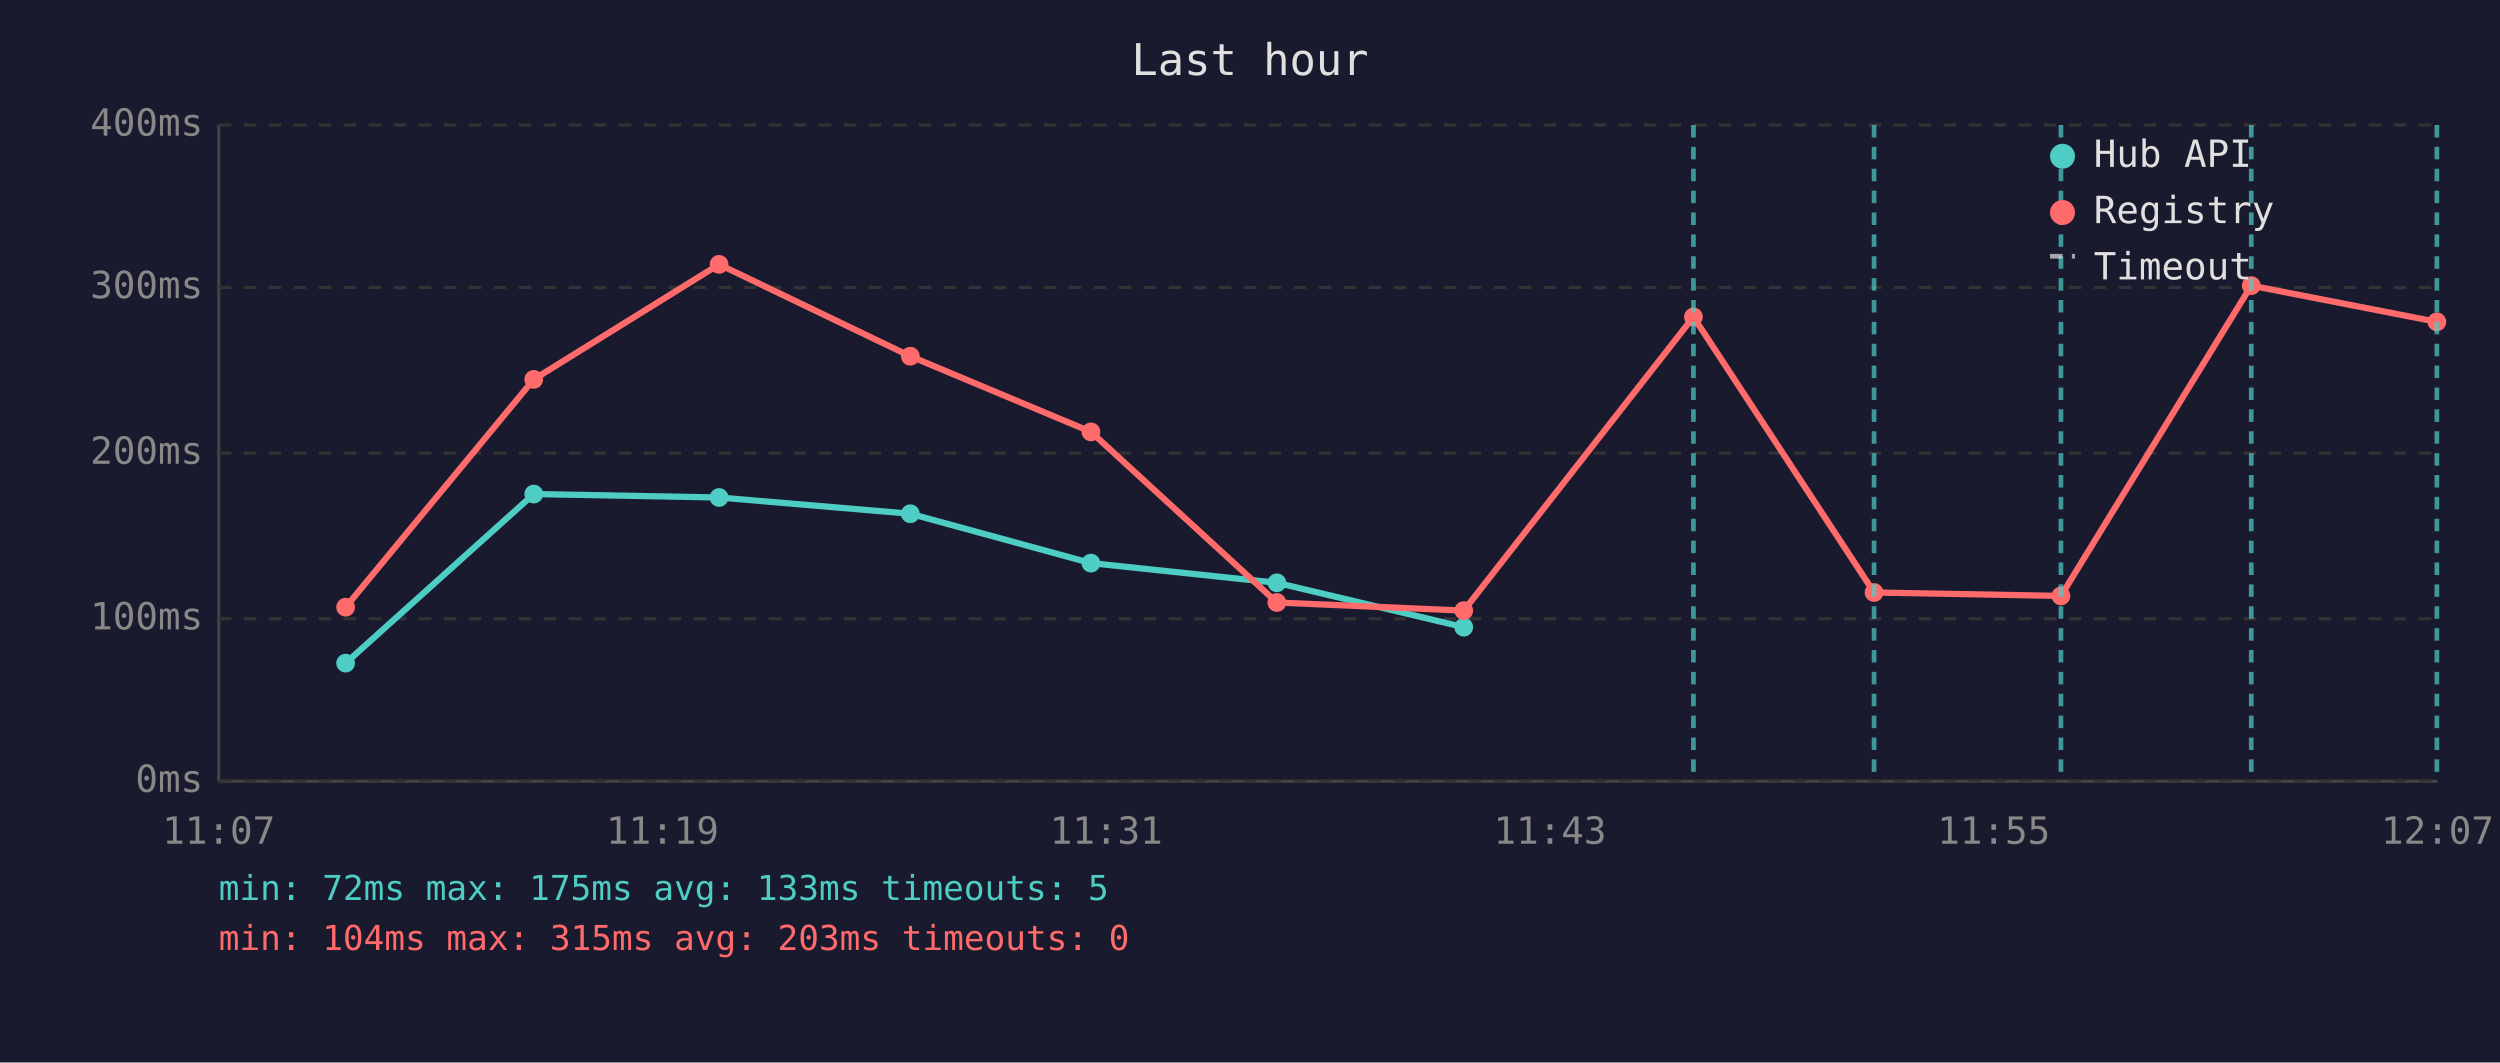
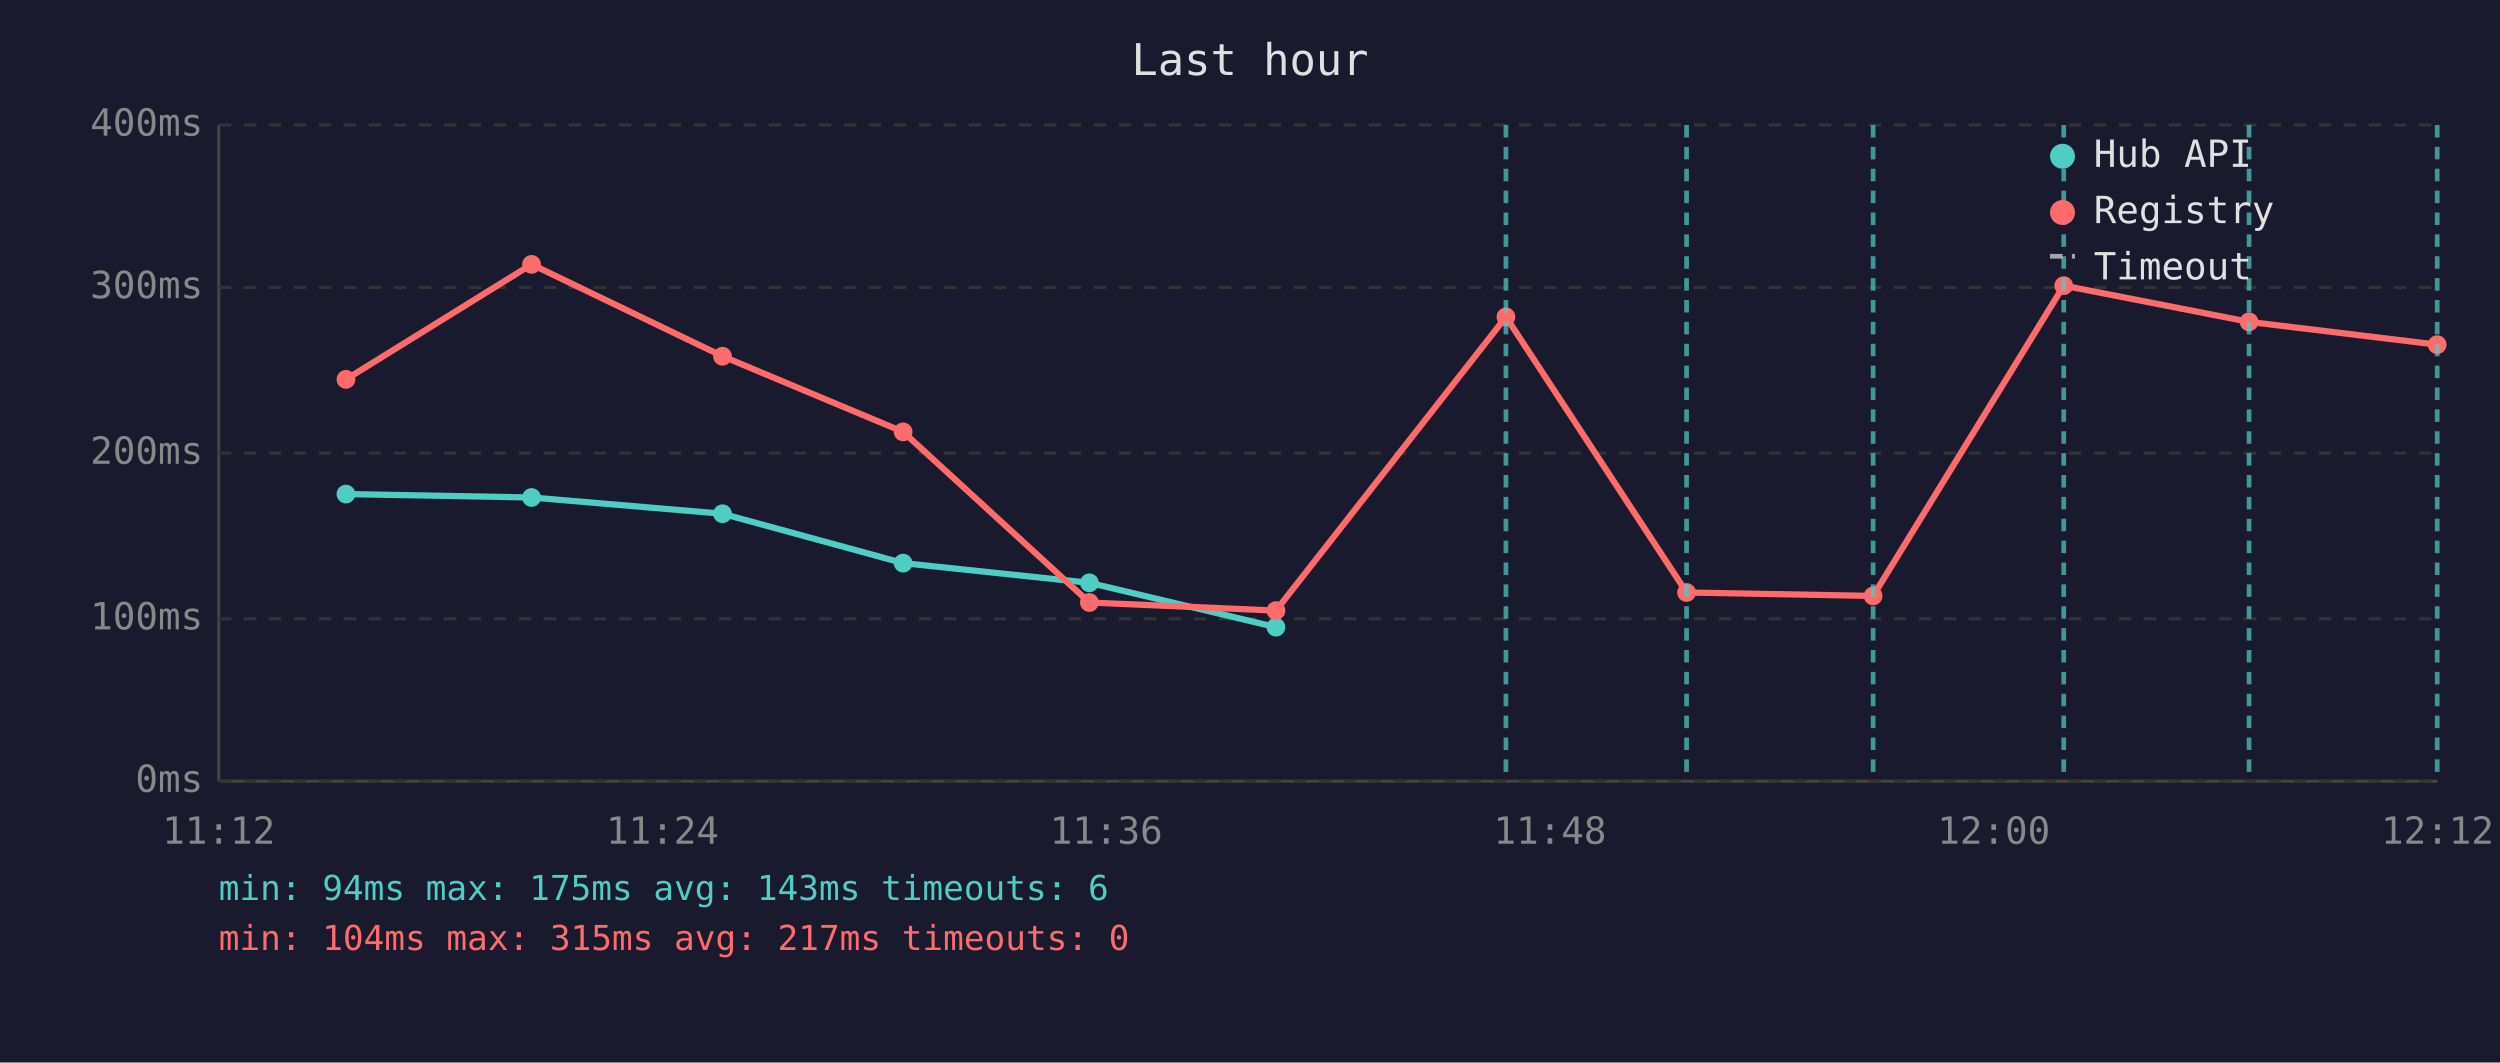
<svg xmlns="http://www.w3.org/2000/svg" viewBox="0 0 800 340" font-family="monospace" font-size="12">
  <rect width="800" height="340" fill="#1a1a2e" />
  <text x="400" y="24" fill="#e0e0e0" font-size="14" text-anchor="middle">Last hour</text>
  <line x1="70" y1="40" x2="70" y2="250" stroke="#444" stroke-width="1" />
  <line x1="70" y1="250" x2="780" y2="250" stroke="#444" stroke-width="1" />
  <line x1="70" y1="250" x2="780" y2="250" stroke="#333" stroke-width="1" stroke-dasharray="4" />
  <text x="65" y="250" fill="#888" text-anchor="end" dominant-baseline="middle">0ms</text>
  <line x1="70" y1="198" x2="780" y2="198" stroke="#333" stroke-width="1" stroke-dasharray="4" />
  <text x="65" y="198" fill="#888" text-anchor="end" dominant-baseline="middle">100ms</text>
  <line x1="70" y1="145" x2="780" y2="145" stroke="#333" stroke-width="1" stroke-dasharray="4" />
  <text x="65" y="145" fill="#888" text-anchor="end" dominant-baseline="middle">200ms</text>
  <line x1="70" y1="92" x2="780" y2="92" stroke="#333" stroke-width="1" stroke-dasharray="4" />
  <text x="65" y="92" fill="#888" text-anchor="end" dominant-baseline="middle">300ms</text>
  <line x1="70" y1="40" x2="780" y2="40" stroke="#333" stroke-width="1" stroke-dasharray="4" />
  <text x="65" y="40" fill="#888" text-anchor="end" dominant-baseline="middle">400ms</text>
-   <text x="70" y="270" fill="#888" text-anchor="middle">11:07</text>
-   <text x="212" y="270" fill="#888" text-anchor="middle">11:19</text>
-   <text x="354" y="270" fill="#888" text-anchor="middle">11:31</text>
-   <text x="496" y="270" fill="#888" text-anchor="middle">11:43</text>
-   <text x="638" y="270" fill="#888" text-anchor="middle">11:55</text>
-   <text x="780" y="270" fill="#888" text-anchor="middle">12:07</text>
-   <polyline points="110.6,212.2 170.8,158.1 230.1,159.2 291.3,164.4 349.1,180.2 408.6,186.5 468.4,200.7" fill="none" stroke="#4ecdc4" stroke-width="2" opacity="1" />
-   <circle cx="110.6" cy="212.2" r="3" fill="#4ecdc4" />
-   <circle cx="170.8" cy="158.1" r="3" fill="#4ecdc4" />
-   <circle cx="230.1" cy="159.2" r="3" fill="#4ecdc4" />
-   <circle cx="291.3" cy="164.4" r="3" fill="#4ecdc4" />
-   <circle cx="349.1" cy="180.2" r="3" fill="#4ecdc4" />
-   <circle cx="408.6" cy="186.5" r="3" fill="#4ecdc4" />
-   <circle cx="468.4" cy="200.7" r="3" fill="#4ecdc4" />
-   <polyline points="110.6,194.3 170.8,121.4 230.1,84.6 291.3,114.0 349.1,138.2 408.6,192.8 468.4,195.4 541.9,101.4 599.7,189.6 659.5,190.7 720.4,91.4 779.8,103.0" fill="none" stroke="#ff6b6b" stroke-width="2" opacity="1" />
-   <circle cx="110.6" cy="194.3" r="3" fill="#ff6b6b" />
-   <circle cx="170.8" cy="121.4" r="3" fill="#ff6b6b" />
-   <circle cx="230.1" cy="84.6" r="3" fill="#ff6b6b" />
-   <circle cx="291.3" cy="114.0" r="3" fill="#ff6b6b" />
-   <circle cx="349.1" cy="138.2" r="3" fill="#ff6b6b" />
-   <circle cx="408.6" cy="192.8" r="3" fill="#ff6b6b" />
-   <circle cx="468.4" cy="195.4" r="3" fill="#ff6b6b" />
-   <circle cx="541.9" cy="101.4" r="3" fill="#ff6b6b" />
-   <circle cx="599.7" cy="189.6" r="3" fill="#ff6b6b" />
-   <circle cx="659.5" cy="190.7" r="3" fill="#ff6b6b" />
-   <circle cx="720.4" cy="91.4" r="3" fill="#ff6b6b" />
-   <circle cx="779.8" cy="103.0" r="3" fill="#ff6b6b" />
-   <line x1="541.9" y1="40" x2="541.9" y2="250" stroke="#4ecdc4" stroke-width="1.5" stroke-dasharray="4,3" opacity="0.7" />
-   <line x1="599.7" y1="40" x2="599.7" y2="250" stroke="#4ecdc4" stroke-width="1.5" stroke-dasharray="4,3" opacity="0.7" />
-   <line x1="659.5" y1="40" x2="659.5" y2="250" stroke="#4ecdc4" stroke-width="1.5" stroke-dasharray="4,3" opacity="0.7" />
-   <line x1="720.4" y1="40" x2="720.4" y2="250" stroke="#4ecdc4" stroke-width="1.5" stroke-dasharray="4,3" opacity="0.7" />
-   <line x1="779.8" y1="40" x2="779.8" y2="250" stroke="#4ecdc4" stroke-width="1.5" stroke-dasharray="4,3" opacity="0.7" />
+   <text x="70" y="270" fill="#888" text-anchor="middle">11:12</text>
+   <text x="212" y="270" fill="#888" text-anchor="middle">11:24</text>
+   <text x="354" y="270" fill="#888" text-anchor="middle">11:36</text>
+   <text x="496" y="270" fill="#888" text-anchor="middle">11:48</text>
+   <text x="638" y="270" fill="#888" text-anchor="middle">12:00</text>
+   <text x="780" y="270" fill="#888" text-anchor="middle">12:12</text>
+   <polyline points="110.7,158.1 170.1,159.2 231.2,164.4 289.0,180.2 348.6,186.5 408.3,200.7" fill="none" stroke="#4ecdc4" stroke-width="2" opacity="1" />
+   <circle cx="110.7" cy="158.1" r="3" fill="#4ecdc4" />
+   <circle cx="170.1" cy="159.2" r="3" fill="#4ecdc4" />
+   <circle cx="231.2" cy="164.4" r="3" fill="#4ecdc4" />
+   <circle cx="289.0" cy="180.2" r="3" fill="#4ecdc4" />
+   <circle cx="348.6" cy="186.5" r="3" fill="#4ecdc4" />
+   <circle cx="408.3" cy="200.7" r="3" fill="#4ecdc4" />
+   <polyline points="110.7,121.4 170.1,84.6 231.2,114.0 289.0,138.2 348.6,192.8 408.3,195.4 481.9,101.4 539.7,189.6 599.4,190.7 660.4,91.4 719.7,103.0 779.9,110.3" fill="none" stroke="#ff6b6b" stroke-width="2" opacity="1" />
+   <circle cx="110.7" cy="121.4" r="3" fill="#ff6b6b" />
+   <circle cx="170.1" cy="84.6" r="3" fill="#ff6b6b" />
+   <circle cx="231.2" cy="114.0" r="3" fill="#ff6b6b" />
+   <circle cx="289.0" cy="138.2" r="3" fill="#ff6b6b" />
+   <circle cx="348.6" cy="192.8" r="3" fill="#ff6b6b" />
+   <circle cx="408.3" cy="195.4" r="3" fill="#ff6b6b" />
+   <circle cx="481.9" cy="101.4" r="3" fill="#ff6b6b" />
+   <circle cx="539.7" cy="189.6" r="3" fill="#ff6b6b" />
+   <circle cx="599.4" cy="190.7" r="3" fill="#ff6b6b" />
+   <circle cx="660.4" cy="91.4" r="3" fill="#ff6b6b" />
+   <circle cx="719.7" cy="103.0" r="3" fill="#ff6b6b" />
+   <circle cx="779.9" cy="110.3" r="3" fill="#ff6b6b" />
+   <line x1="481.9" y1="40" x2="481.9" y2="250" stroke="#4ecdc4" stroke-width="1.5" stroke-dasharray="4,3" opacity="0.7" />
+   <line x1="539.7" y1="40" x2="539.7" y2="250" stroke="#4ecdc4" stroke-width="1.5" stroke-dasharray="4,3" opacity="0.7" />
+   <line x1="599.4" y1="40" x2="599.4" y2="250" stroke="#4ecdc4" stroke-width="1.5" stroke-dasharray="4,3" opacity="0.7" />
+   <line x1="660.4" y1="40" x2="660.4" y2="250" stroke="#4ecdc4" stroke-width="1.5" stroke-dasharray="4,3" opacity="0.7" />
+   <line x1="719.7" y1="40" x2="719.7" y2="250" stroke="#4ecdc4" stroke-width="1.5" stroke-dasharray="4,3" opacity="0.7" />
+   <line x1="779.9" y1="40" x2="779.9" y2="250" stroke="#4ecdc4" stroke-width="1.5" stroke-dasharray="4,3" opacity="0.7" />
  <circle cx="660" cy="50" r="4" fill="#4ecdc4" />
  <text x="670" y="50" fill="#e0e0e0" dominant-baseline="middle">Hub API</text>
  <circle cx="660" cy="68" r="4" fill="#ff6b6b" />
  <text x="670" y="68" fill="#e0e0e0" dominant-baseline="middle">Registry</text>
  <line x1="656" y1="82" x2="664" y2="82" stroke="#e0e0e0" stroke-width="1.5" stroke-dasharray="4,3" opacity="0.7" />
  <text x="670" y="86" fill="#e0e0e0" dominant-baseline="middle">Timeout</text>
-   <text x="70" y="288" fill="#4ecdc4" font-size="11">min: 72ms  max: 175ms  avg: 133ms  timeouts: 5</text>
-   <text x="70" y="304" fill="#ff6b6b" font-size="11">min: 104ms  max: 315ms  avg: 203ms  timeouts: 0</text>
+   <text x="70" y="288" fill="#4ecdc4" font-size="11">min: 94ms  max: 175ms  avg: 143ms  timeouts: 6</text>
+   <text x="70" y="304" fill="#ff6b6b" font-size="11">min: 104ms  max: 315ms  avg: 217ms  timeouts: 0</text>
</svg>
